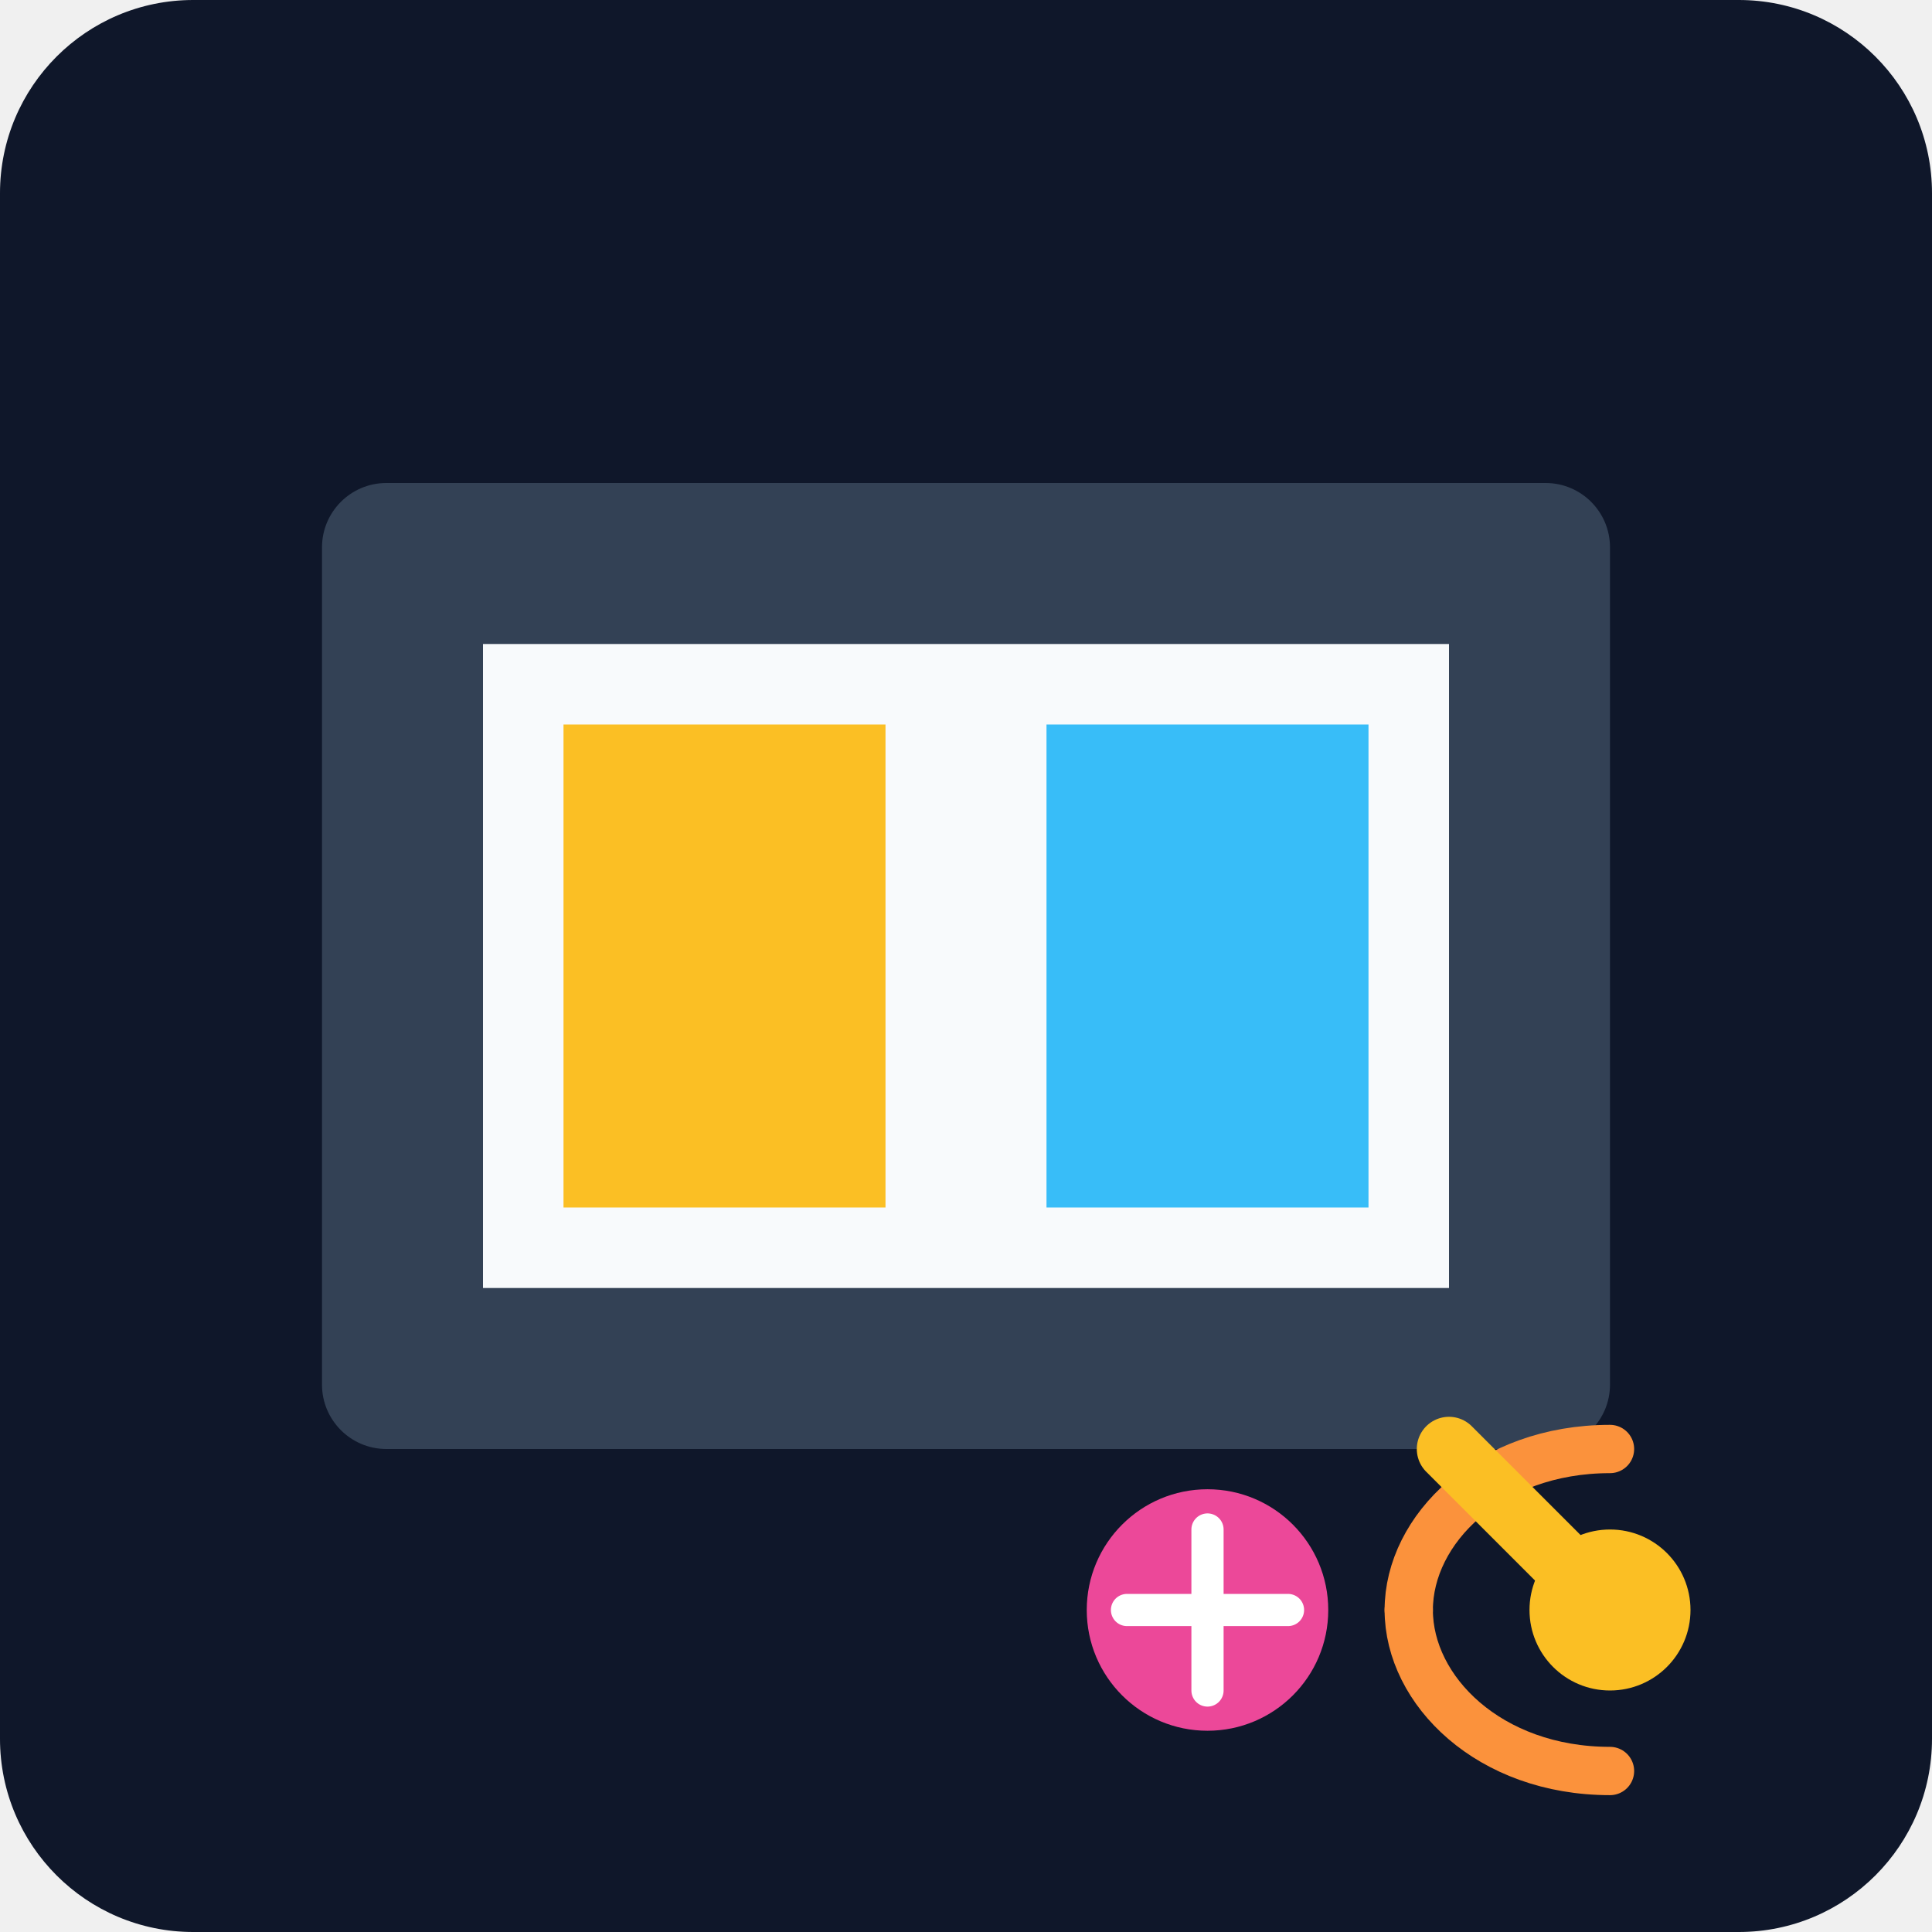
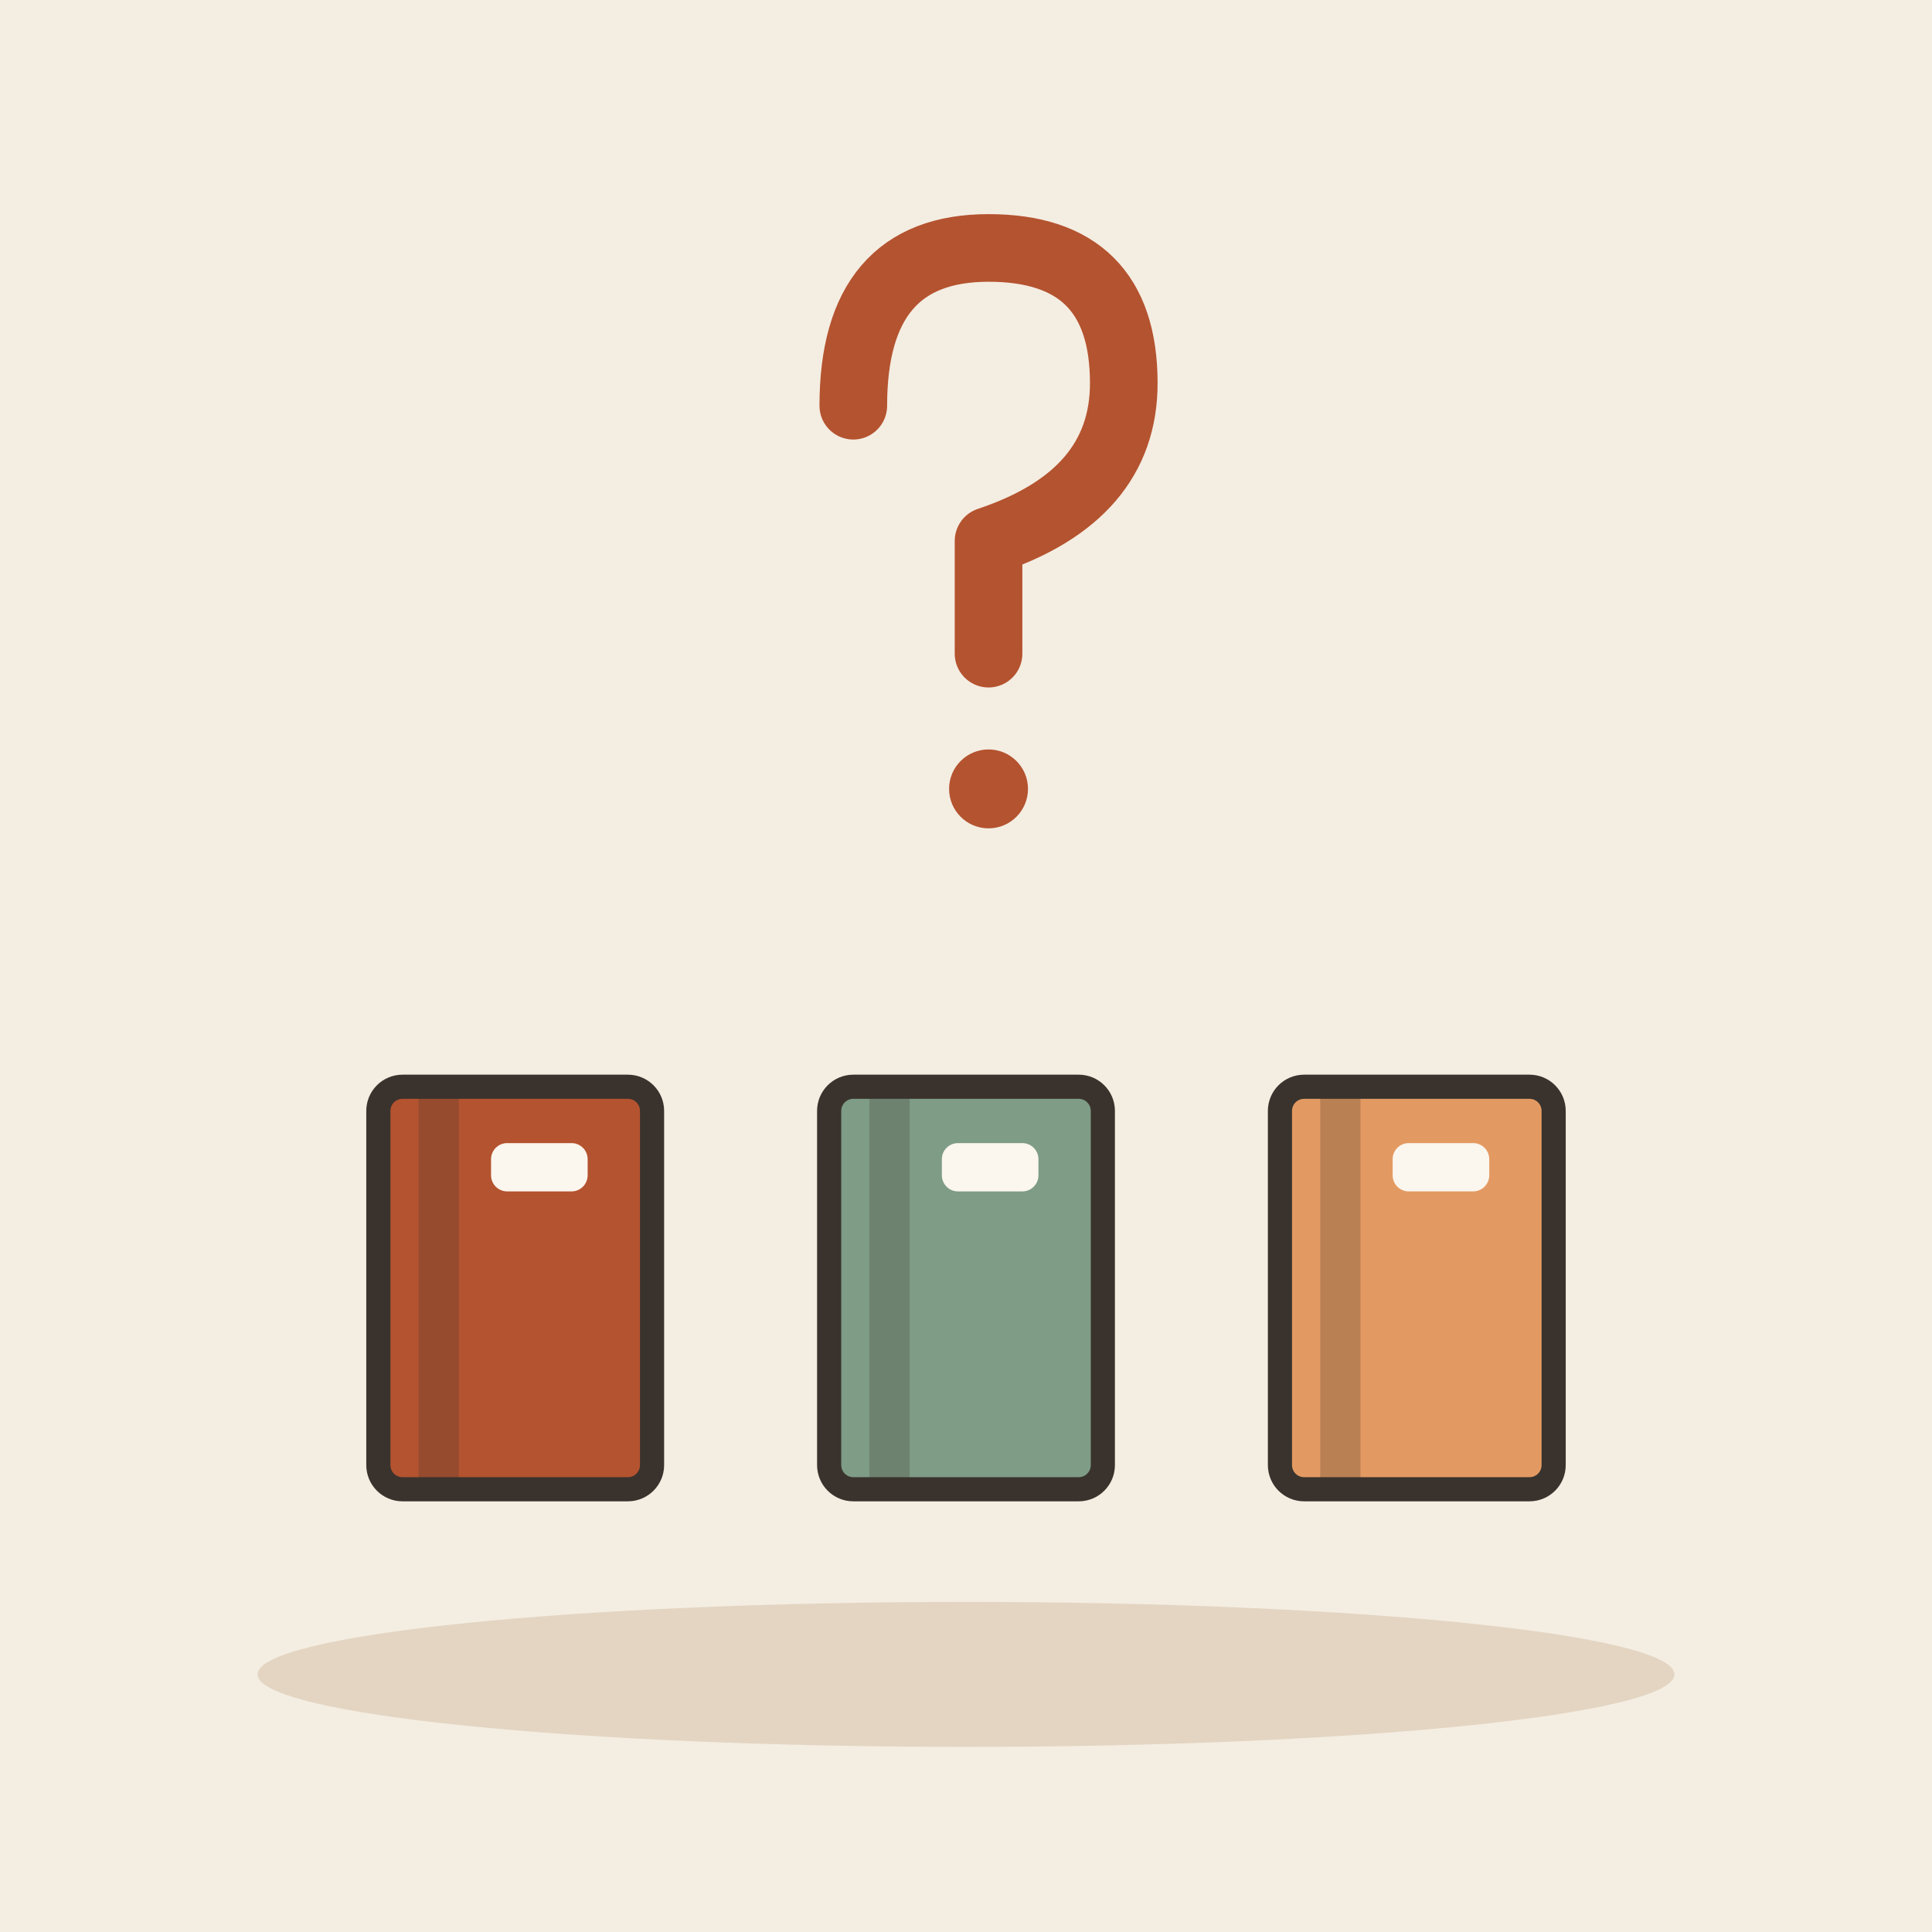
- <svg xmlns="http://www.w3.org/2000/svg" viewBox="0 0 240 240">
-   <defs>
-     <linearGradient id="bgGrad" x1="0" y1="0" x2="0" y2="240">
-       <stop offset="0%" stop-color="#0f172a" />
-       <stop offset="100%" stop-color="#1e293b" />
-     </linearGradient>
-   </defs>
-   <rect width="240" height="240" rx="24" fill="url(#bgGrad)" />
-   <g transform="translate(40, 60)">
-     <rect x="0" y="0" width="160" height="120" rx="8" fill="#334155" />
-     <path d="M20 20h120v80H20z" fill="#f8fafc" />
-     <rect x="30" y="30" width="40" height="60" fill="#fbbf24" />
-     <rect x="90" y="30" width="40" height="60" fill="#38bdf8" />
-     <circle cx="110" cy="140" r="15" fill="#ec4899" />
-     <path d="M100 140h20" stroke="#fff" stroke-width="4" stroke-linecap="round" />
-     <path d="M110 130v20" stroke="#fff" stroke-width="4" stroke-linecap="round" />
-     <path d="M135 140c0-10 10-20 25-20" stroke="#fb923c" stroke-width="6" fill="none" stroke-linecap="round" />
-     <path d="M135 140c0 10 10 20 25 20" stroke="#fb923c" stroke-width="6" fill="none" stroke-linecap="round" />
-     <circle cx="160" cy="140" r="5" fill="#10b981" />
+ <svg xmlns="http://www.w3.org/2000/svg" viewBox="0 0 240 240" data-style="editorial">
+   <rect width="240" height="240" fill="#F4EDE2" />
+   <ellipse cx="120" cy="208" rx="88" ry="9" fill="#E3D5C1" />
+   <g transform="translate(64 160)">
+     <rect x="-17" y="-25" width="34" height="50" rx="3" fill="#B4532F" stroke="#3A332D" stroke-width="3" stroke-linecap="round" stroke-linejoin="round" />
+     <rect x="-12" y="-25" width="5" height="50" rx="0" fill="#3A332D" opacity="0.25" />
+     <rect x="-3" y="-18" width="12" height="6" rx="2" fill="#FBF6EE" />
  </g>
-   <path d="M180 180l20 20" stroke="#fbbf24" stroke-width="8" stroke-linecap="round" />
-   <circle cx="200" cy="200" r="10" fill="#fbbf24" />
+   <g transform="translate(120 160)">
+     <rect x="-17" y="-25" width="34" height="50" rx="3" fill="#7E9C86" stroke="#3A332D" stroke-width="3" stroke-linecap="round" stroke-linejoin="round" />
+     <rect x="-12" y="-25" width="5" height="50" rx="0" fill="#3A332D" opacity="0.25" />
+     <rect x="-3" y="-18" width="12" height="6" rx="2" fill="#FBF6EE" />
+   </g>
+   <g transform="translate(176 160)">
+     <rect x="-17" y="-25" width="34" height="50" rx="3" fill="#E39A62" stroke="#3A332D" stroke-width="3" stroke-linecap="round" stroke-linejoin="round" />
+     <rect x="-12" y="-25" width="5" height="50" rx="0" fill="#3A332D" opacity="0.25" />
+     <rect x="-3" y="-18" width="12" height="6" rx="2" fill="#FBF6EE" />
+   </g>
+   <g transform="translate(120 70) scale(1.4 1.4)">
+     <path d="M-10 -14Q-10 -28 2 -28Q14 -28 14 -16Q14 -6 2 -2L2 8" fill="none" stroke="#B4532F" stroke-width="6" stroke-linecap="round" stroke-linejoin="round" />
+     <circle cx="2" cy="20" r="3.5" fill="#B4532F" />
+   </g>
</svg>
